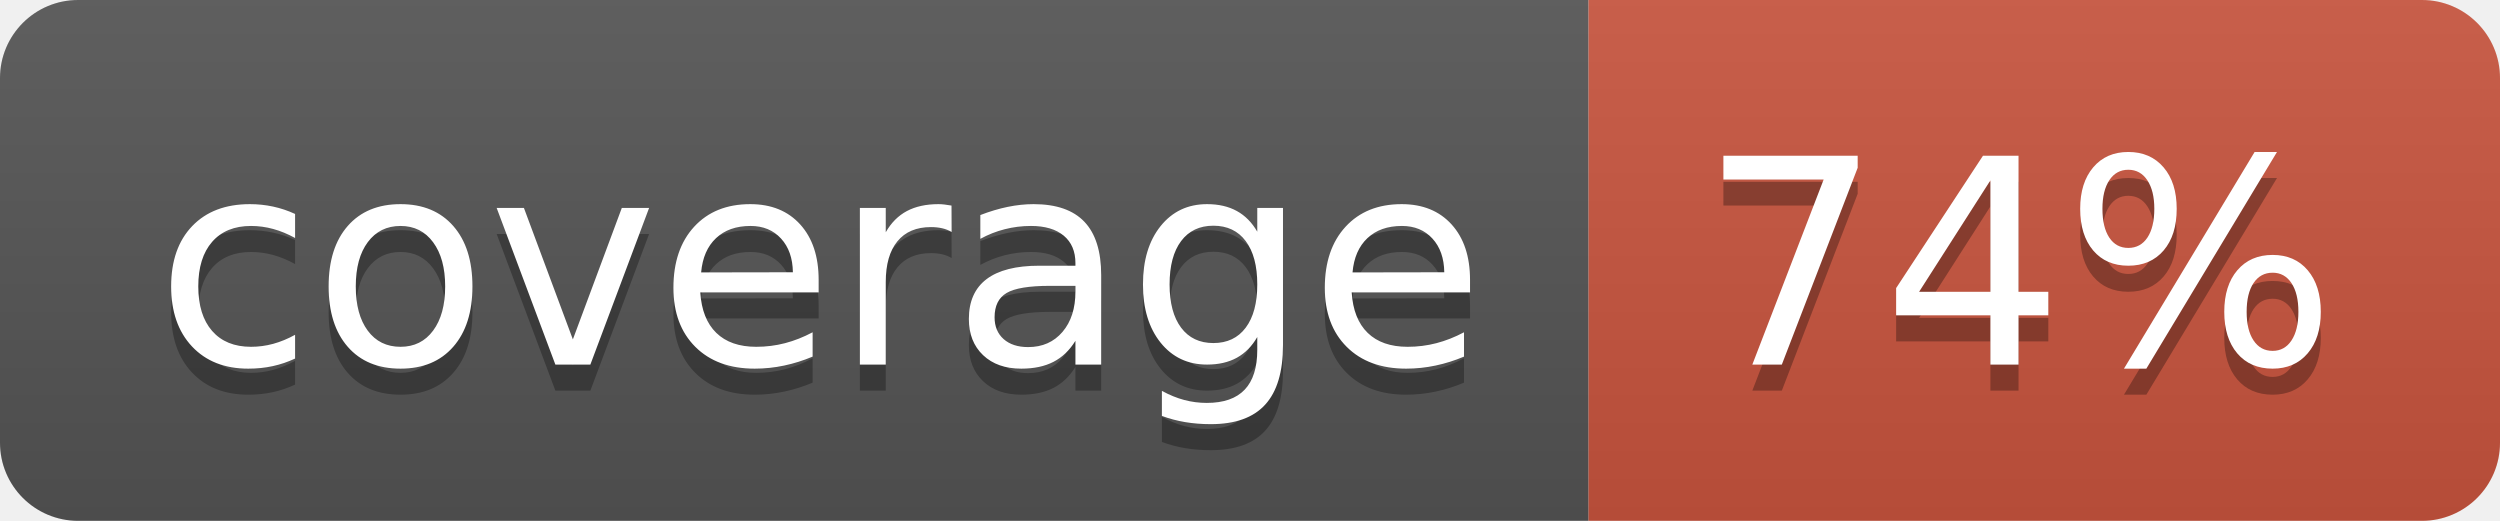
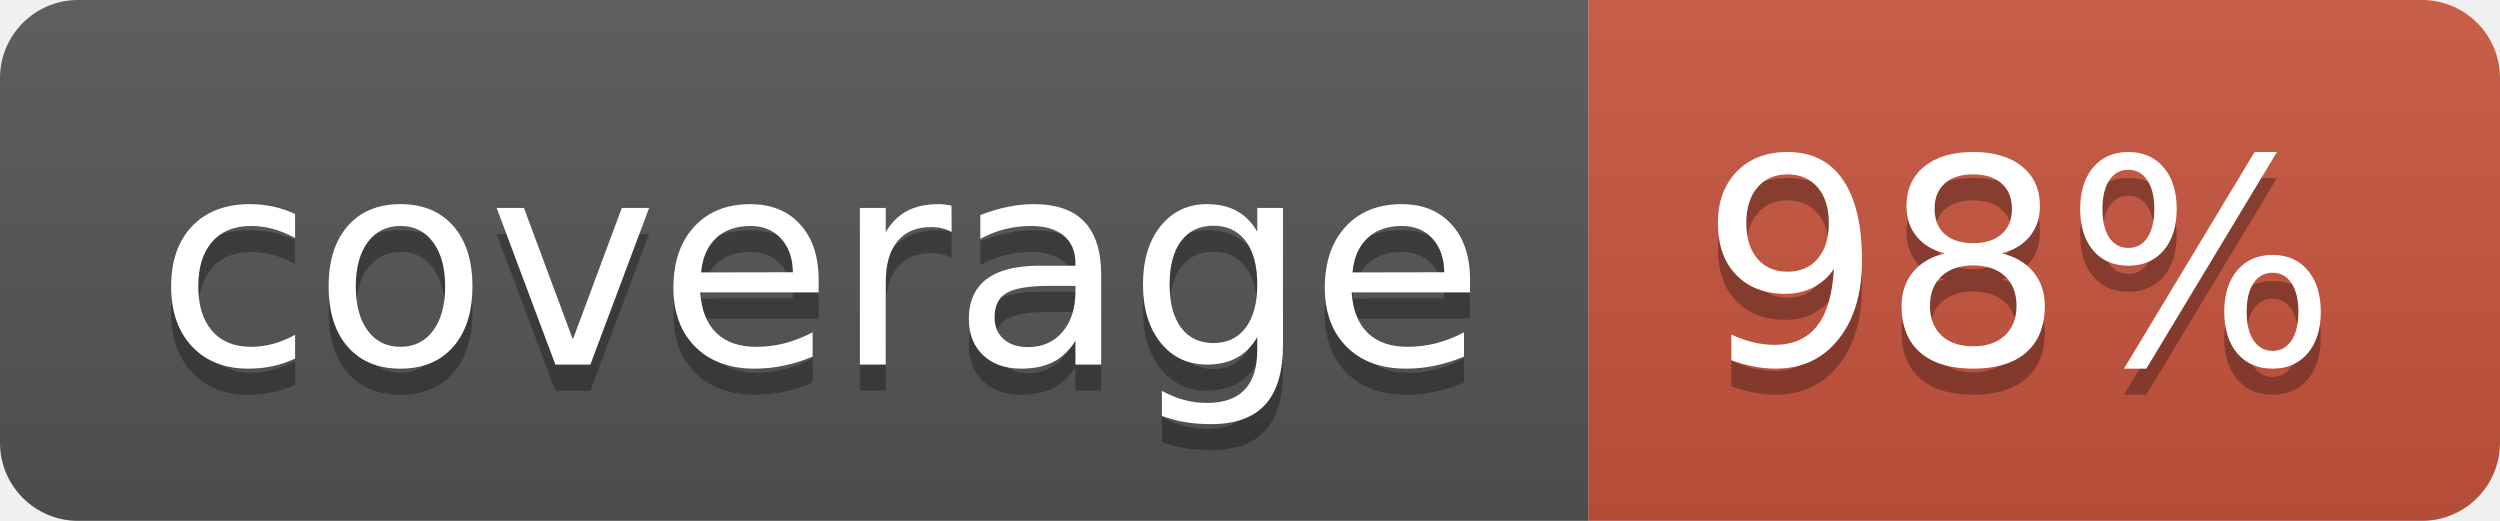
<svg xmlns="http://www.w3.org/2000/svg" width="96" height="20">
  <linearGradient id="b" x2="0" y2="100%">
    <stop offset="0" stop-color="#bbb" stop-opacity=".1" />
    <stop offset="1" stop-opacity=".1" />
  </linearGradient>
  <clipPath id="a">
    <rect width="96" height="20" rx="3" fill="#fff" />
  </clipPath>
  <g clip-path="url(#a)">
    <path fill="#555" d="M0 0h61v20H0z" />
    <path fill="#CA553E" d="M61 0h35v20H61z" />
    <path fill="url(#b)" d="M0 0h96v20H0z" />
  </g>
  <g fill="#fff" text-anchor="middle" font-family="DejaVu Sans,Verdana,Geneva,sans-serif" font-size="110">
    <text x="315" y="150" fill="#010101" fill-opacity=".3" transform="scale(.1)" textLength="510">coverage</text>
    <text x="315" y="140" transform="scale(.1)" textLength="510">coverage</text>
-     <text x="775" y="150" fill="#010101" fill-opacity=".3" transform="scale(.1)" textLength="250">74%</text>
-     <text x="775" y="140" transform="scale(.1)" textLength="250">74%</text>
+     <text x="775" y="150" fill="#010101" fill-opacity=".3" transform="scale(.1)" textLength="250">98%</text>
+     <text x="775" y="140" transform="scale(.1)" textLength="250">98%</text>
  </g>
</svg>
